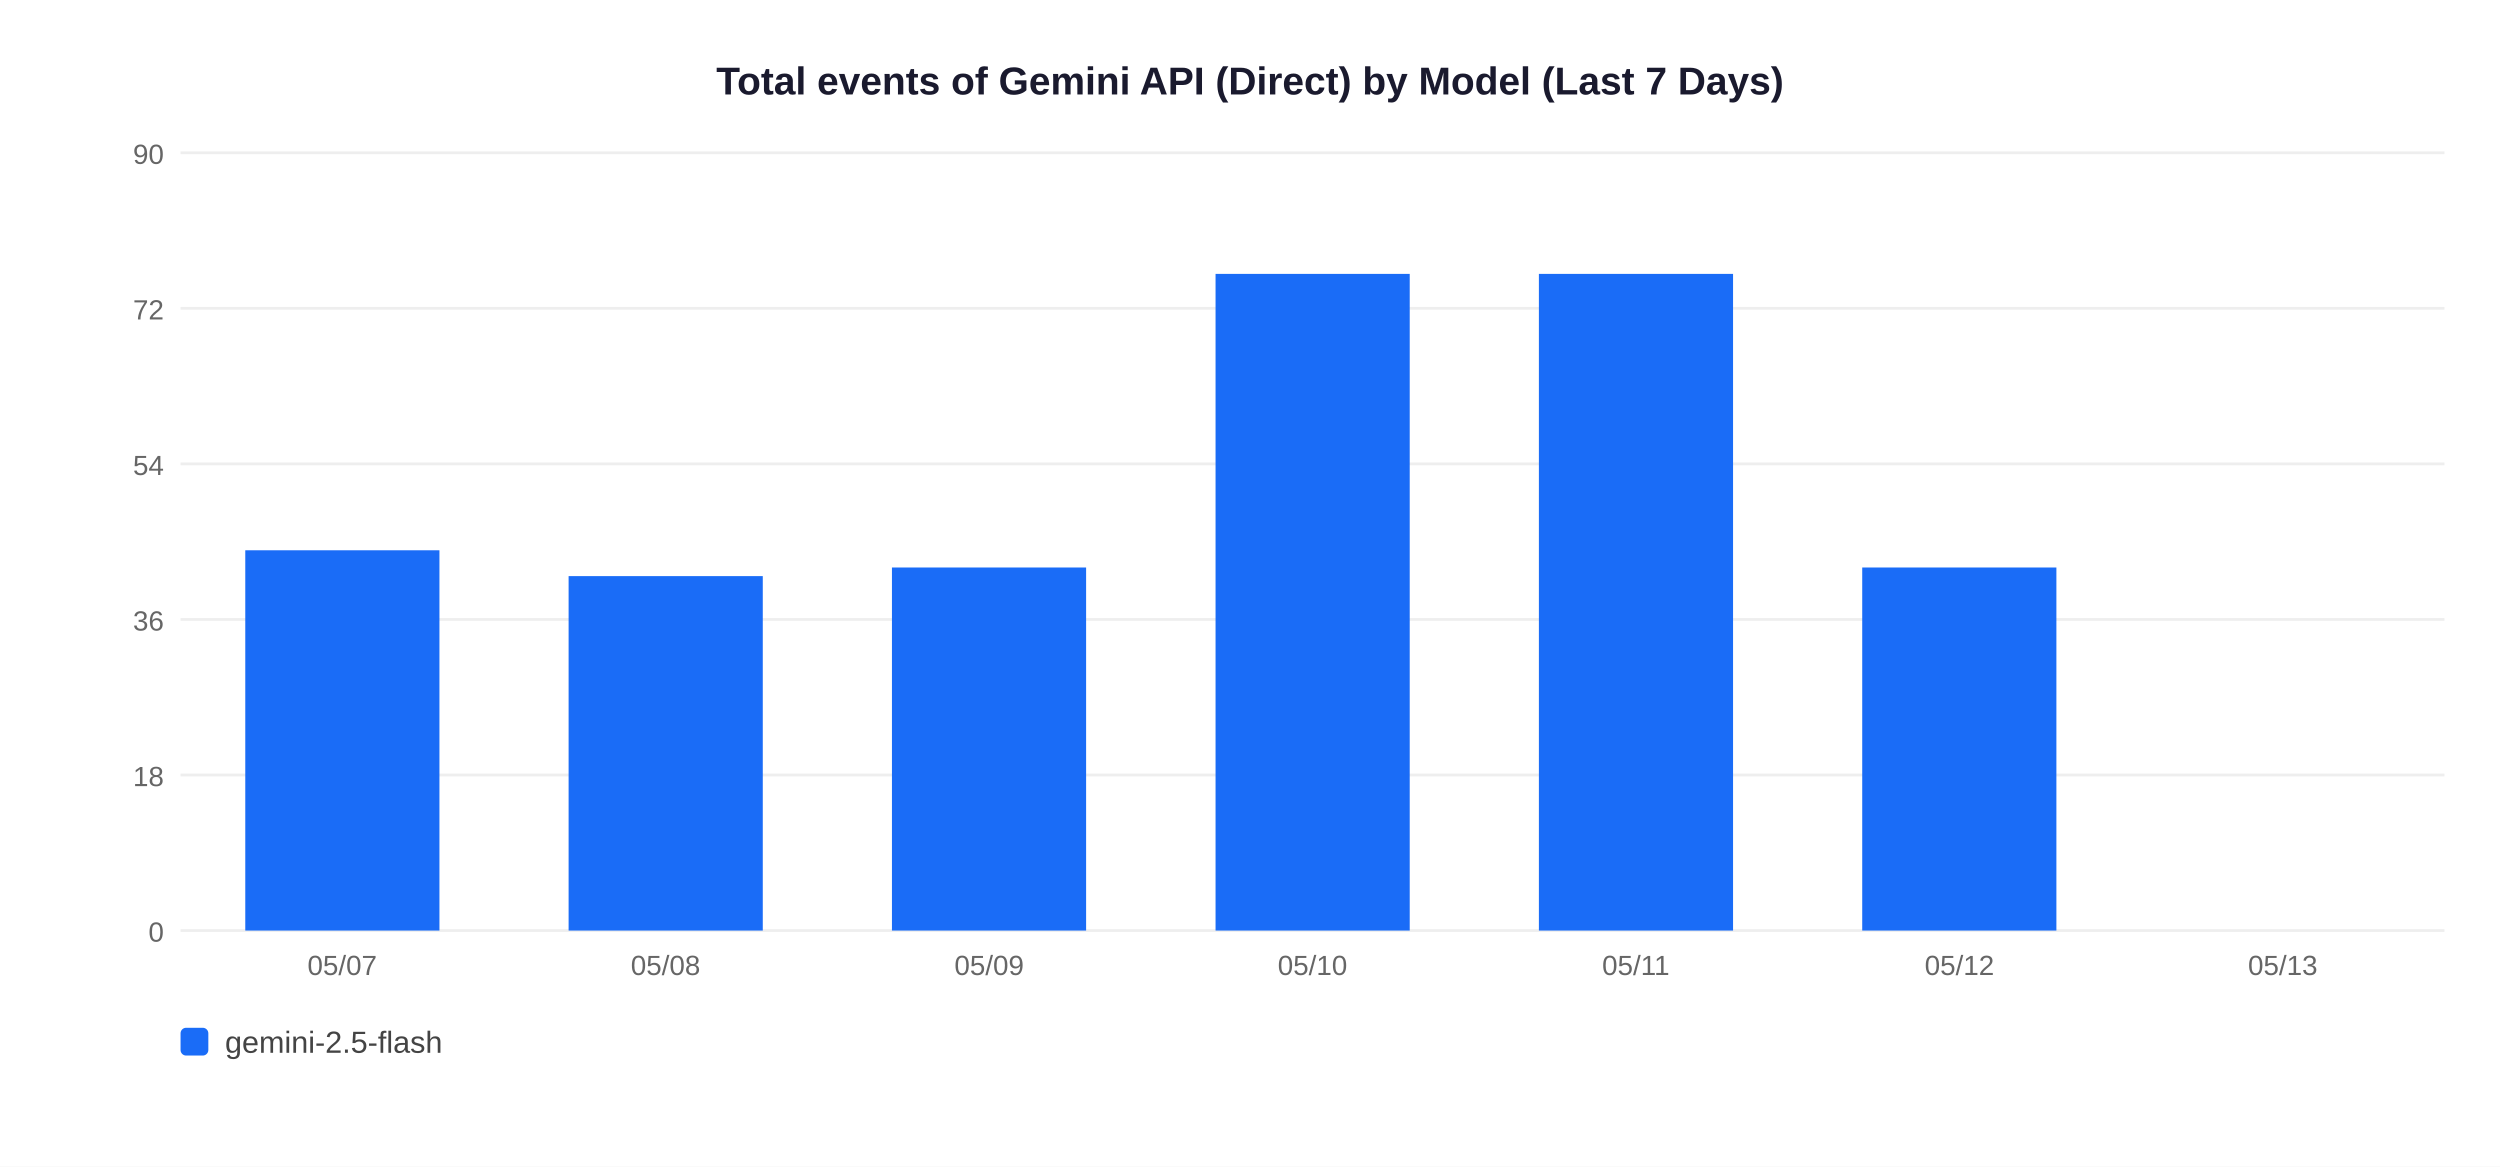
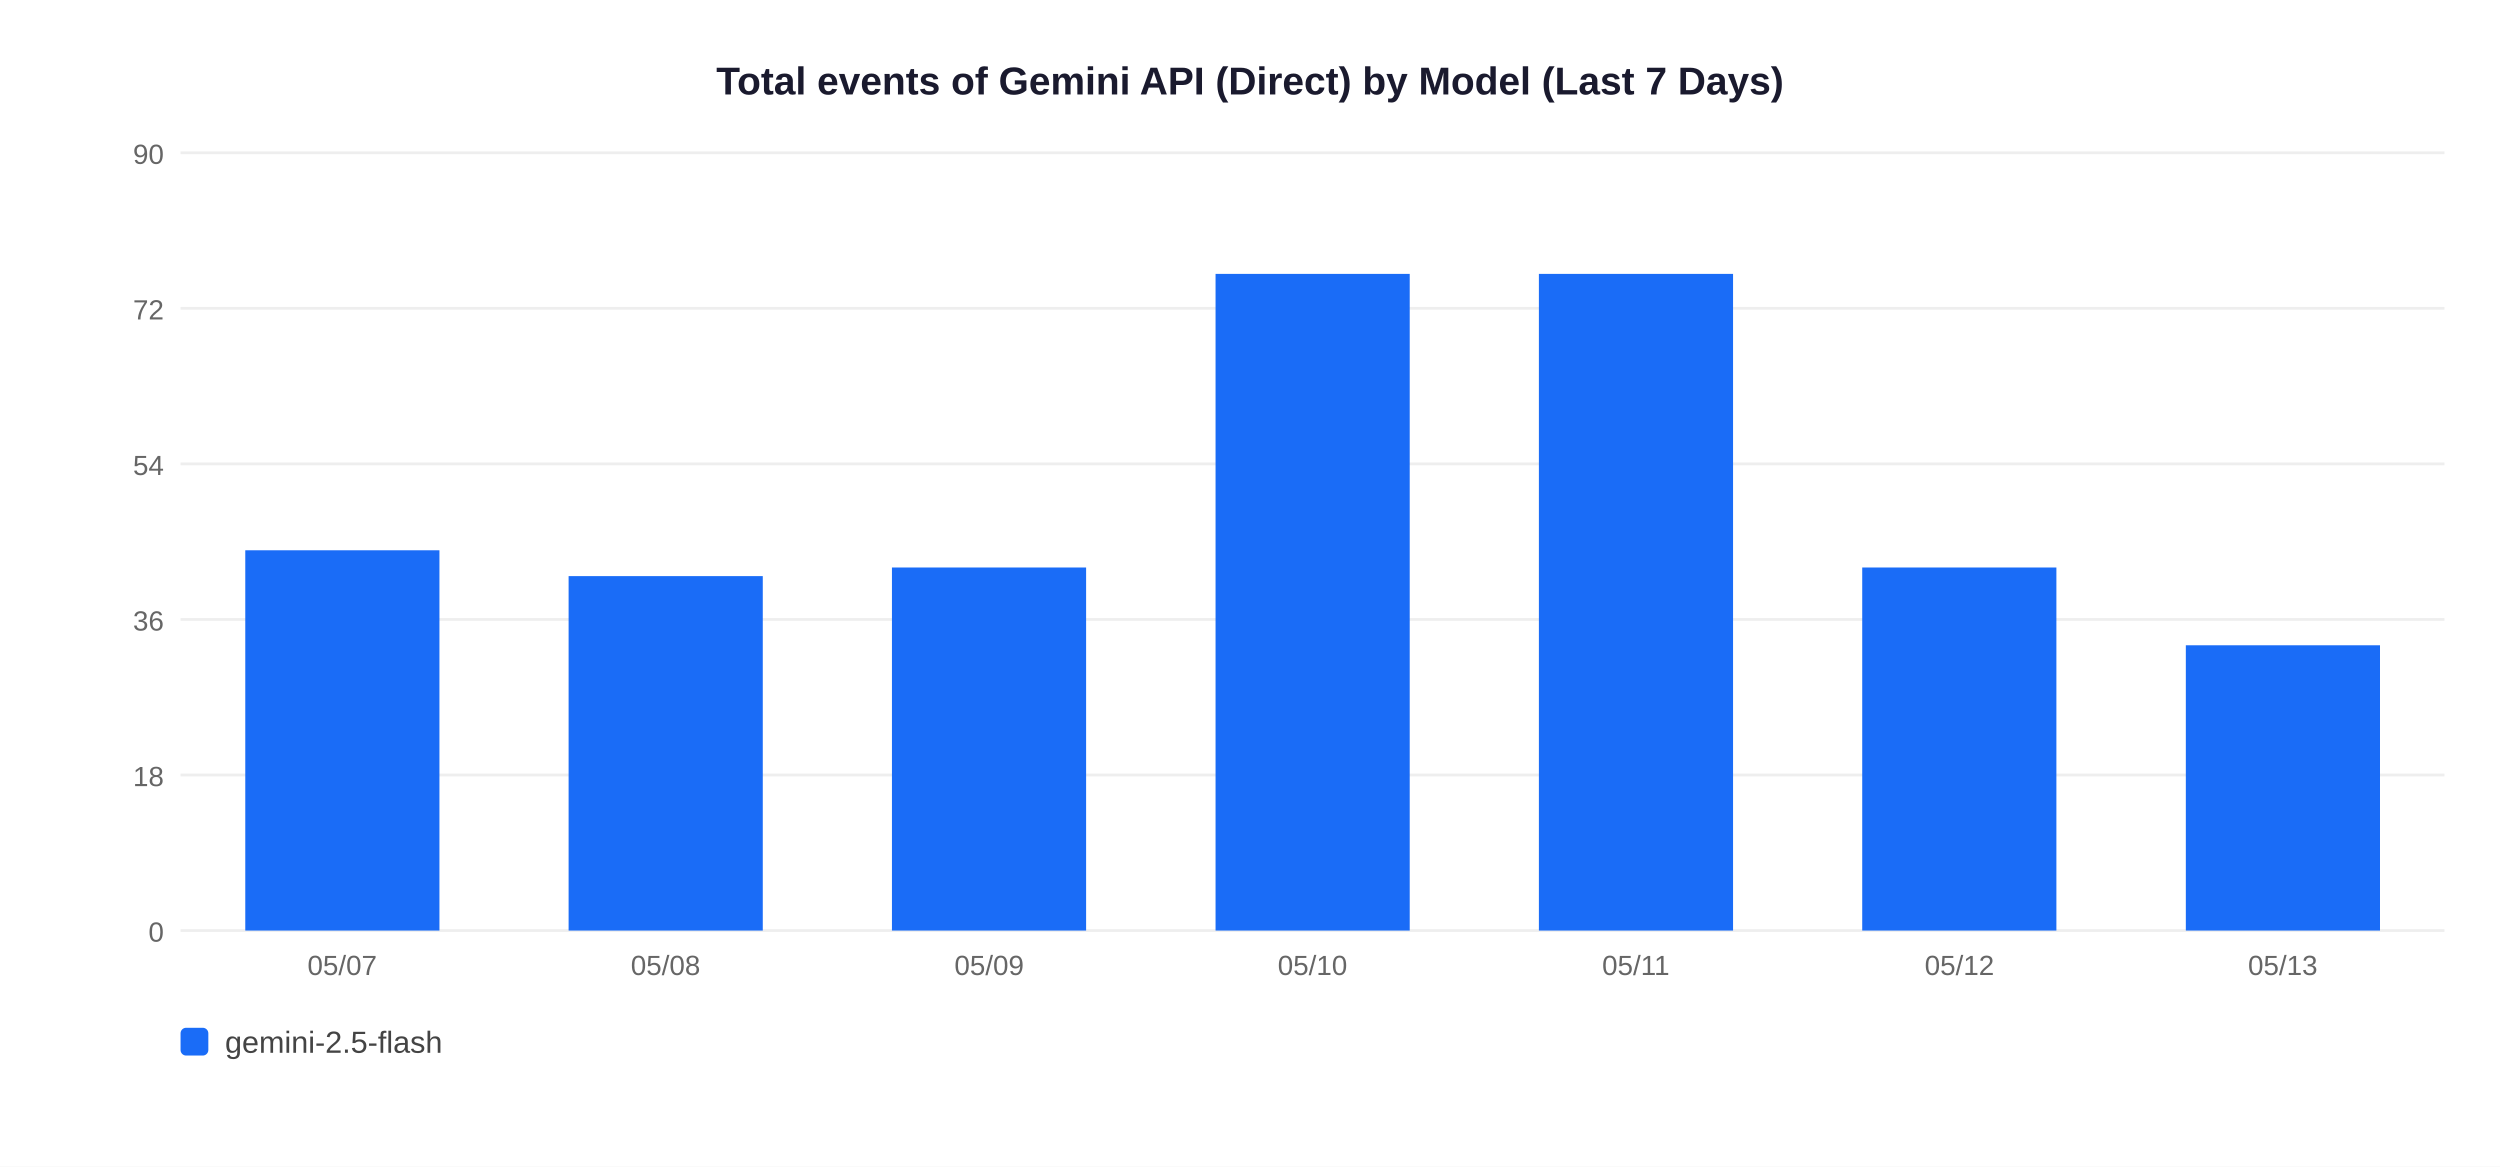
<svg xmlns="http://www.w3.org/2000/svg" width="900" height="420">
  <rect width="900" height="420" fill="white" />
  <text x="450" y="34" text-anchor="middle" font-size="14" font-weight="bold" font-family="Arial,sans-serif" fill="#1a1a2e">Total events of Gemini API (Direct) by Model (Last 7 Days)</text>
  <line x1="65" y1="335" x2="880" y2="335" stroke="#EEEEEE" stroke-width="1" />
  <text x="59" y="339" text-anchor="end" font-size="10" font-family="Arial,sans-serif" fill="#666">0</text>
  <line x1="65" y1="279" x2="880" y2="279" stroke="#EEEEEE" stroke-width="1" />
  <text x="59" y="283" text-anchor="end" font-size="10" font-family="Arial,sans-serif" fill="#666">18</text>
  <line x1="65" y1="223" x2="880" y2="223" stroke="#EEEEEE" stroke-width="1" />
  <text x="59" y="227" text-anchor="end" font-size="10" font-family="Arial,sans-serif" fill="#666">36</text>
  <line x1="65" y1="167" x2="880" y2="167" stroke="#EEEEEE" stroke-width="1" />
  <text x="59" y="171" text-anchor="end" font-size="10" font-family="Arial,sans-serif" fill="#666">54</text>
  <line x1="65" y1="111" x2="880" y2="111" stroke="#EEEEEE" stroke-width="1" />
  <text x="59" y="115" text-anchor="end" font-size="10" font-family="Arial,sans-serif" fill="#666">72</text>
  <line x1="65" y1="55" x2="880" y2="55" stroke="#EEEEEE" stroke-width="1" />
  <text x="59" y="59" text-anchor="end" font-size="10" font-family="Arial,sans-serif" fill="#666">90</text>
  <rect x="88.3" y="198.1" width="69.9" height="136.9" fill="#1A6CF7" />
  <text x="123.2" y="351" text-anchor="middle" font-size="10" font-family="Arial,sans-serif" fill="#666">05/07</text>
  <rect x="204.7" y="207.4" width="69.9" height="127.6" fill="#1A6CF7" />
  <text x="239.6" y="351" text-anchor="middle" font-size="10" font-family="Arial,sans-serif" fill="#666">05/08</text>
  <rect x="321.1" y="204.3" width="69.9" height="130.7" fill="#1A6CF7" />
  <text x="356.1" y="351" text-anchor="middle" font-size="10" font-family="Arial,sans-serif" fill="#666">05/09</text>
  <rect x="437.6" y="98.6" width="69.9" height="236.4" fill="#1A6CF7" />
  <text x="472.5" y="351" text-anchor="middle" font-size="10" font-family="Arial,sans-serif" fill="#666">05/10</text>
  <rect x="554.0" y="98.6" width="69.9" height="236.4" fill="#1A6CF7" />
  <text x="588.9" y="351" text-anchor="middle" font-size="10" font-family="Arial,sans-serif" fill="#666">05/11</text>
  <rect x="670.4" y="204.3" width="69.9" height="130.7" fill="#1A6CF7" />
  <text x="705.4" y="351" text-anchor="middle" font-size="10" font-family="Arial,sans-serif" fill="#666">05/12</text>
+   <rect x="786.9" y="232.3" width="69.9" height="102.7" fill="#1A6CF7" />
  <text x="821.8" y="351" text-anchor="middle" font-size="10" font-family="Arial,sans-serif" fill="#666">05/13</text>
  <rect x="65" y="370" width="10" height="10" rx="2" fill="#1A6CF7" />
  <text x="81" y="379" font-size="11" font-family="Arial,sans-serif" fill="#444">gemini-2.5-flash</text>
</svg>
